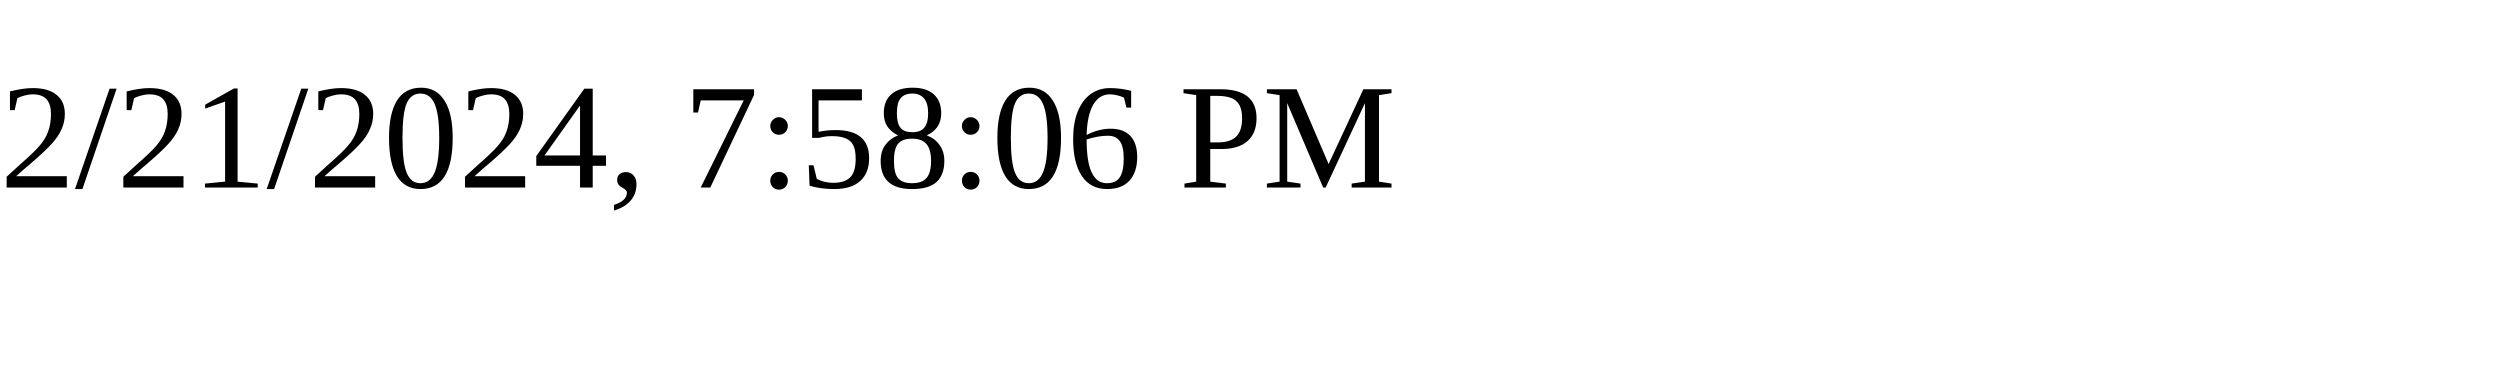
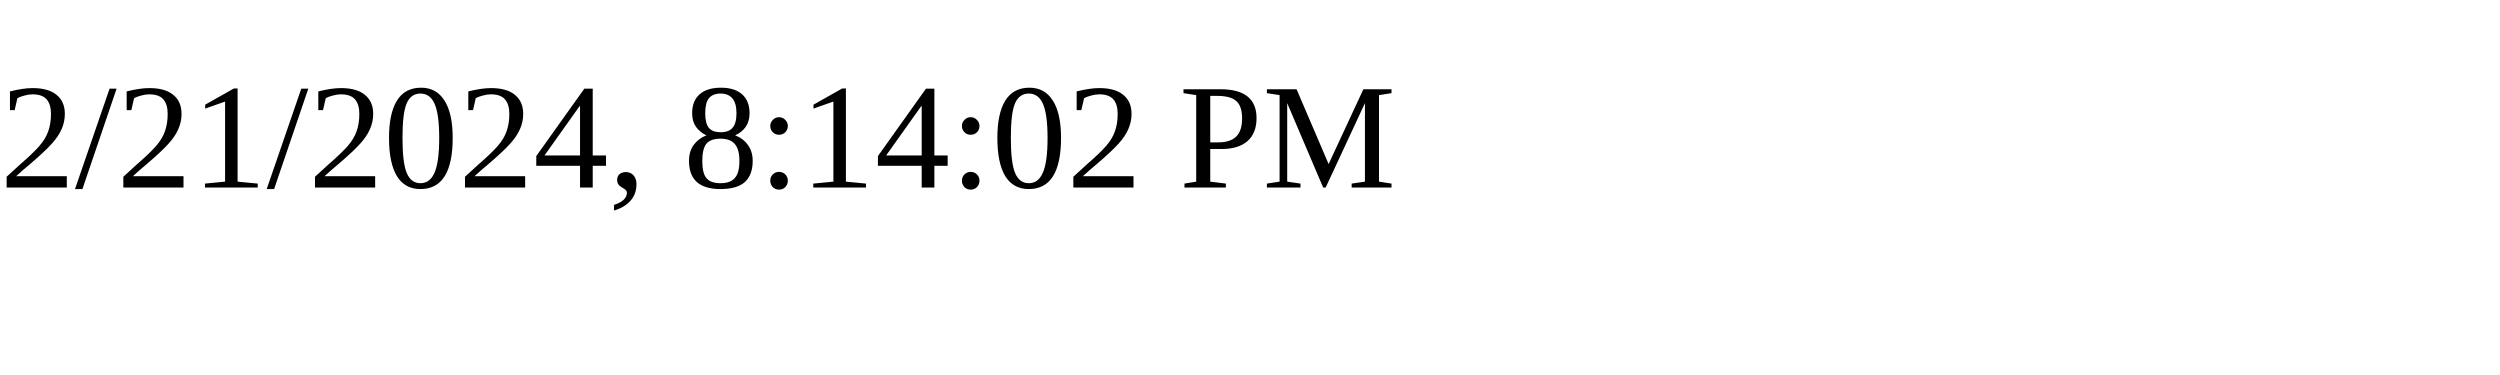
<svg xmlns="http://www.w3.org/2000/svg" height="30" width="200">
-   <text x="0" y="15">2/21/2024, 7:58:06 PM</text>
+   <text x="0" y="15">2/21/2024, 8:14:02 PM</text>
</svg>
